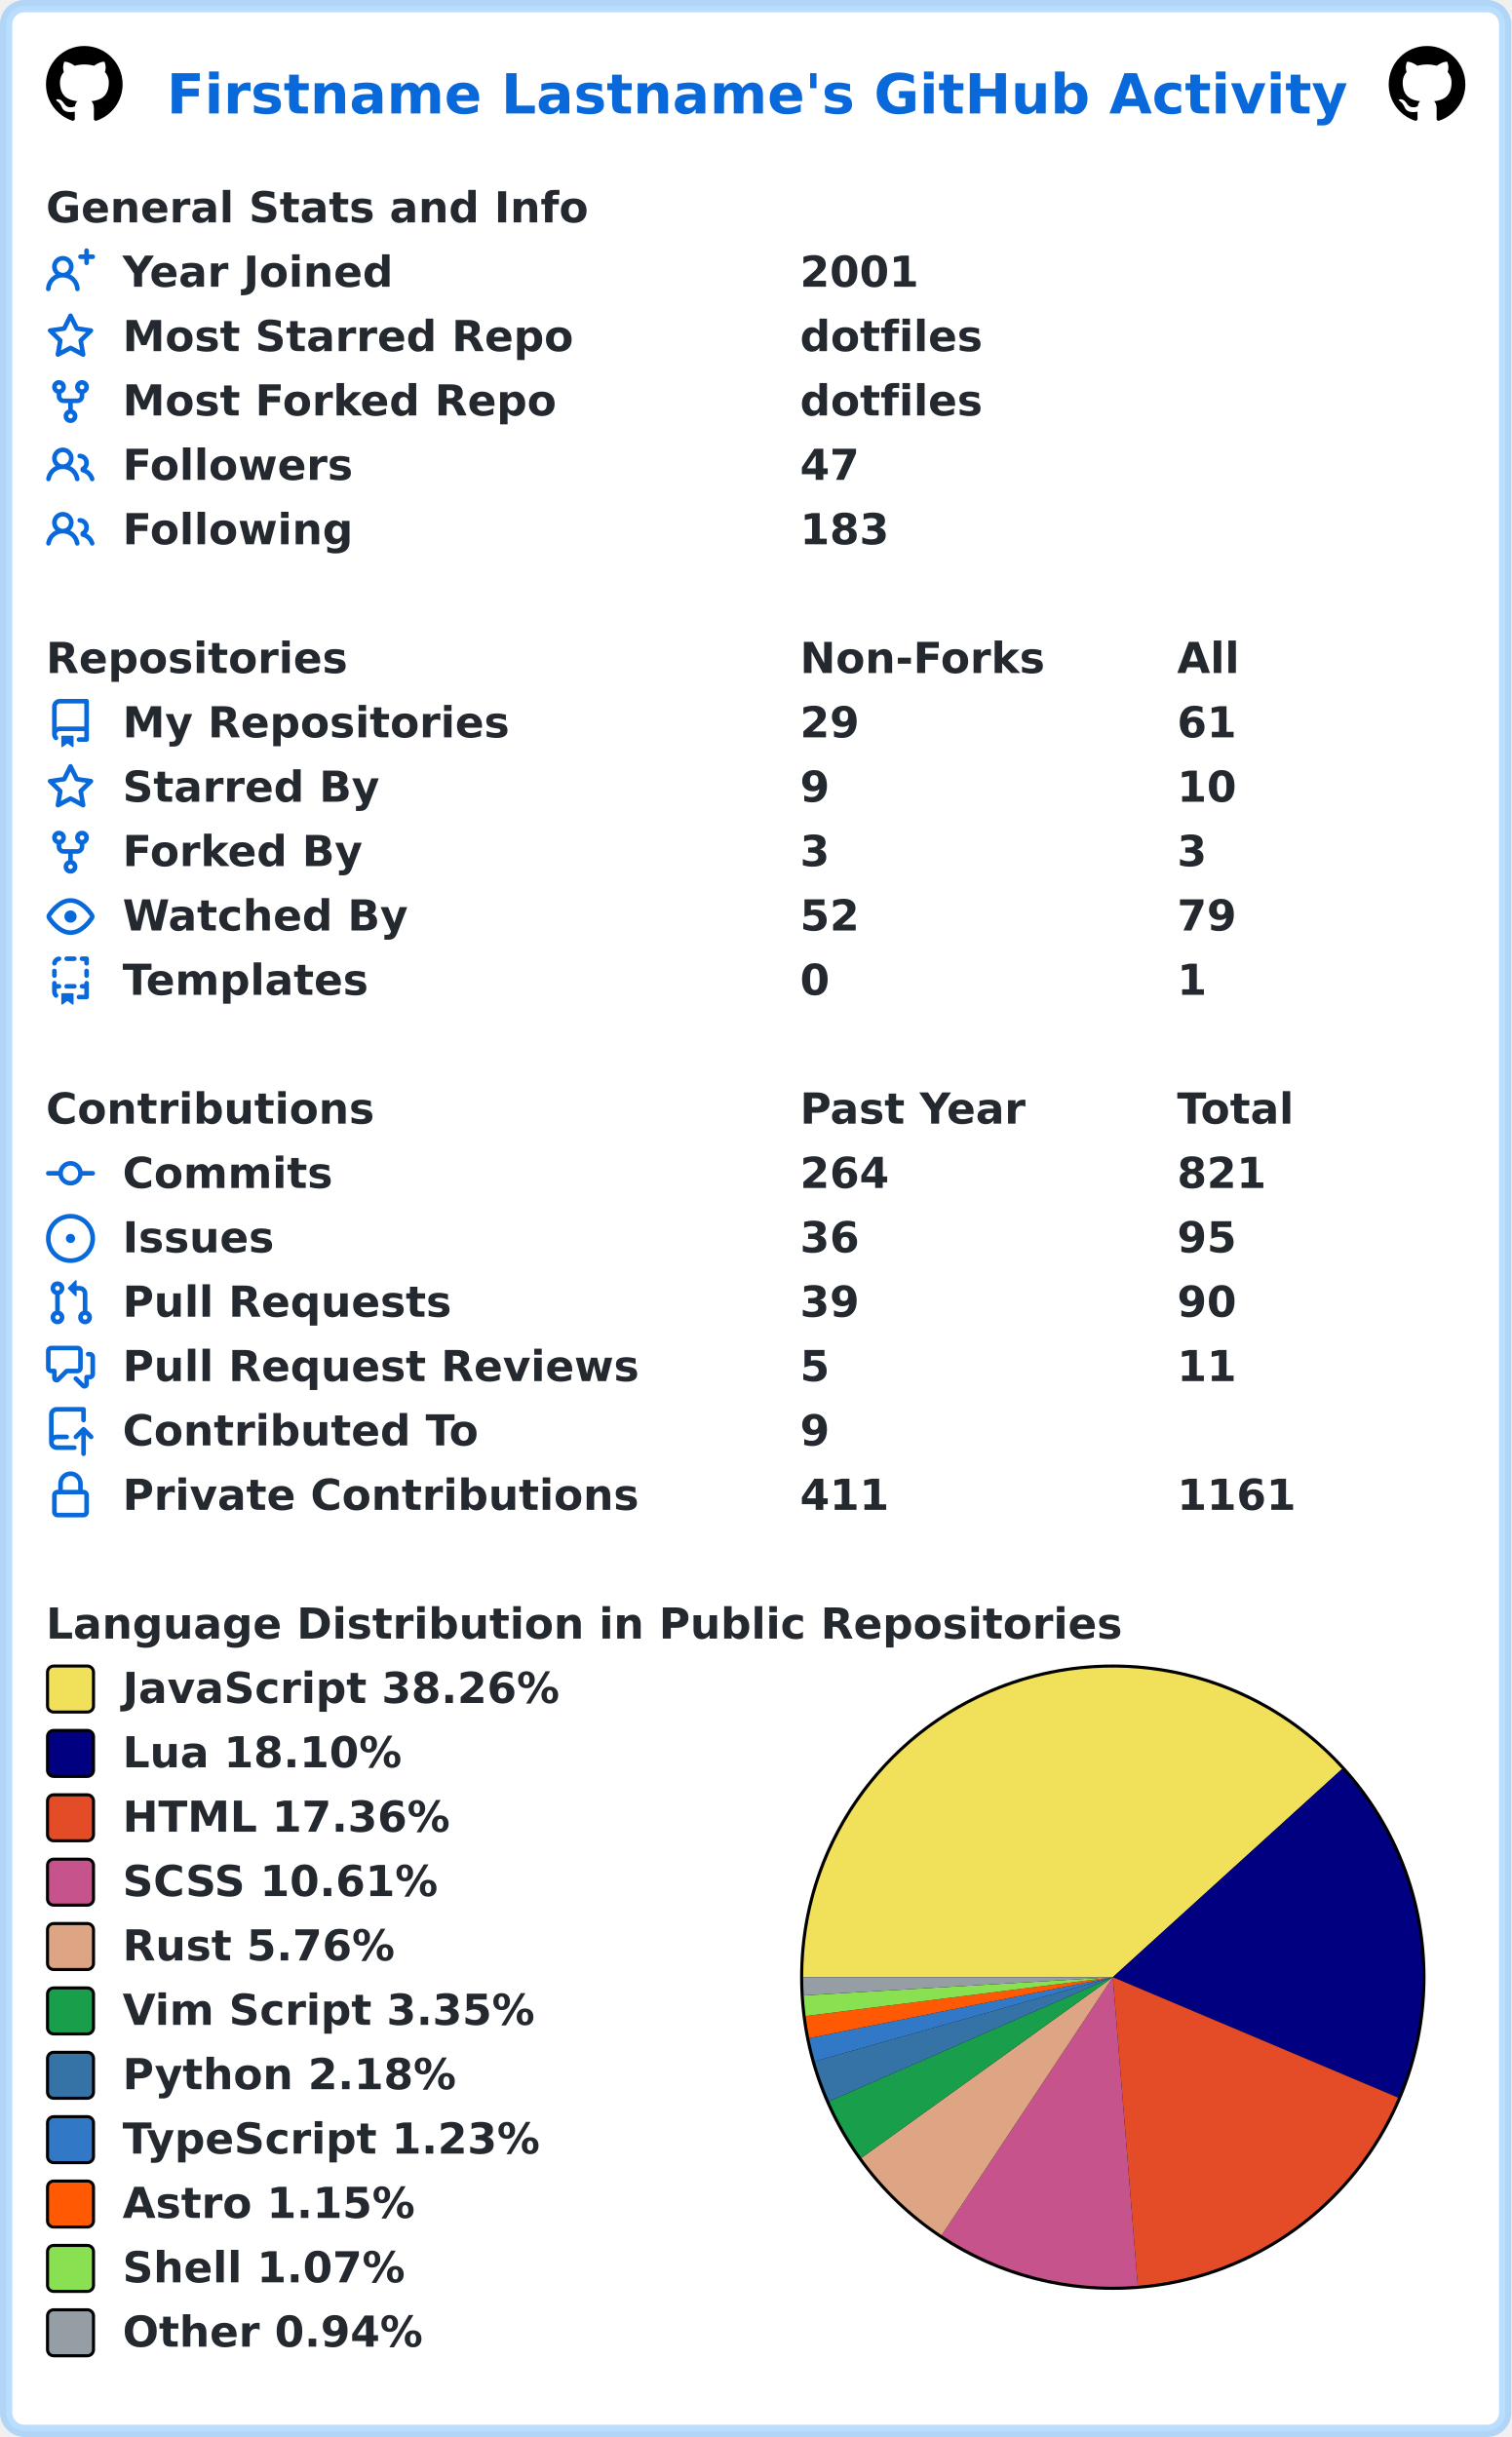
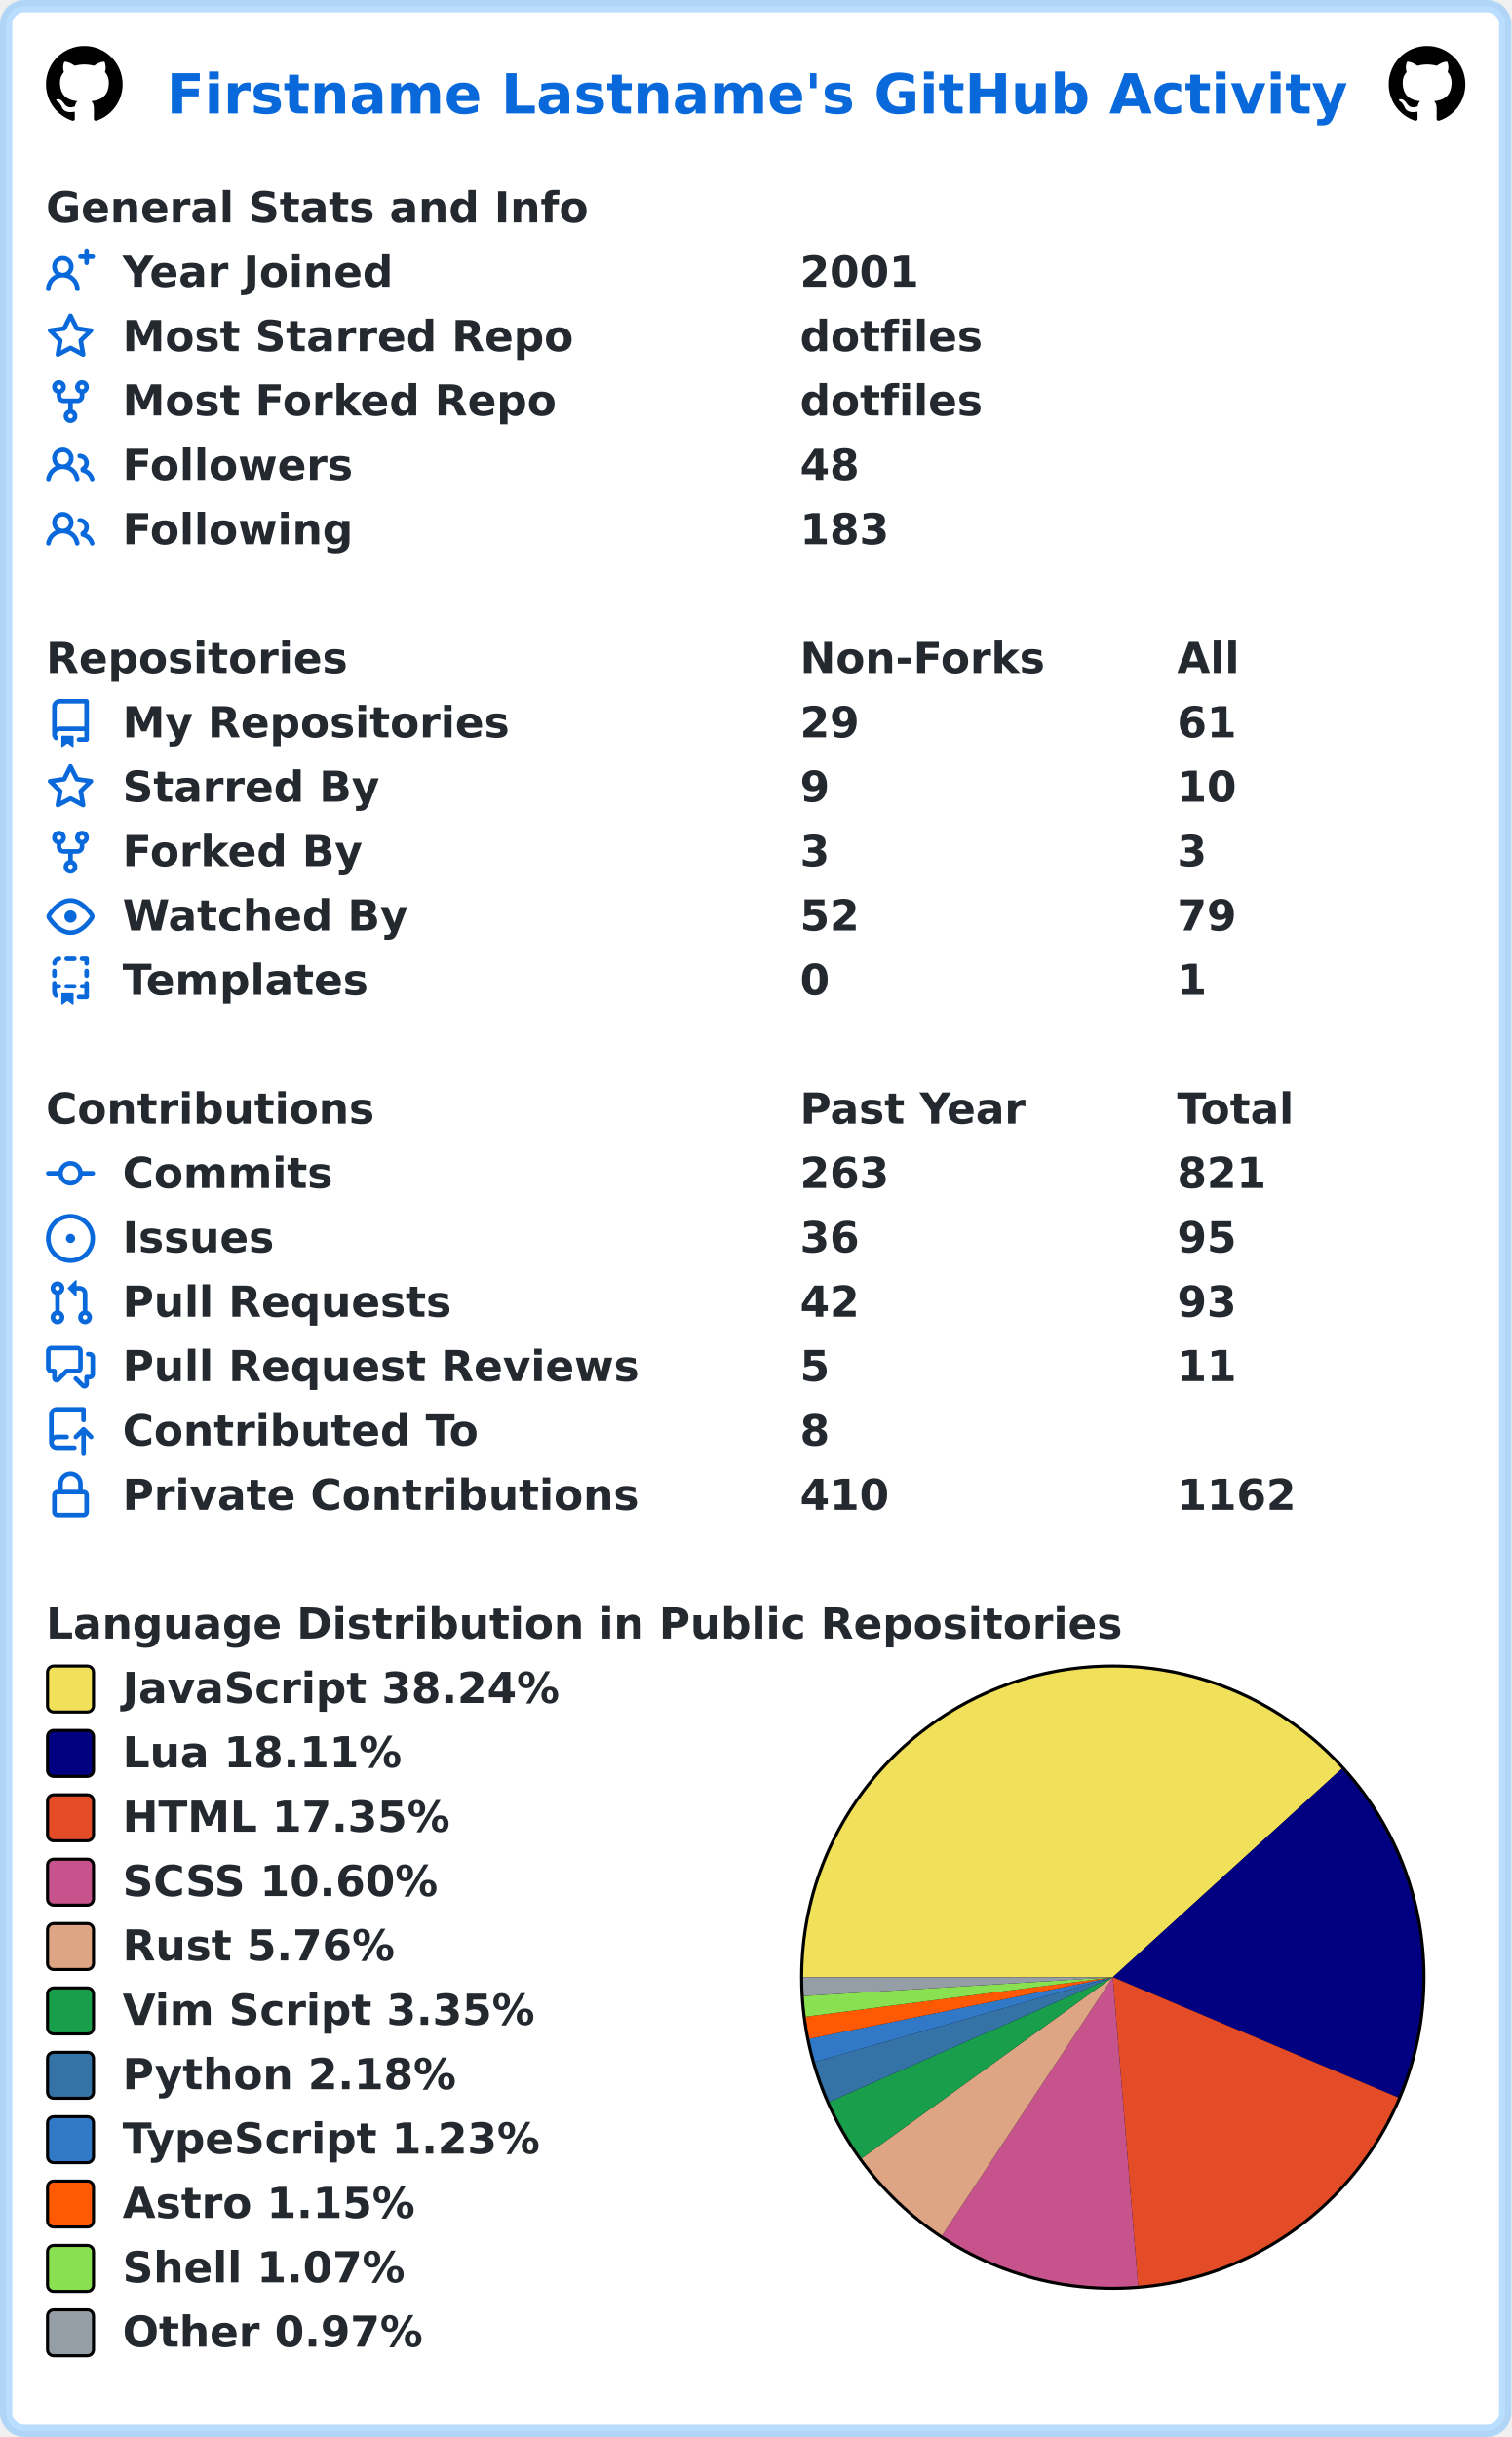
<svg xmlns="http://www.w3.org/2000/svg" width="493" height="795" viewBox="0 0 493 795" lang="en" xml:lang="en">
  <rect x="2" y="2" stroke-width="4" rx="6" width="489" height="791" stroke="rgba(84,174,255,0.4)" fill="#ffffff" />
  <g font-weight="600" font-size="110pt" font-family="Verdana,Geneva,DejaVu Sans,sans-serif" text-rendering="geometricPrecision">
    <text x="442" y="301" lengthAdjust="spacingAndGlyphs" textLength="3117" transform="scale(0.123)" fill="#0969da">Firstname Lastname's GitHub Activity</text>
    <svg x="15" y="15" width="25" height="25" viewBox="0 0 16 16">
      <path fill="#000000" fill-rule="evenodd" d="M8 0C3.58 0 0 3.58 0 8c0 3.54 2.29 6.53 5.47 7.59.4.07.55-.17.55-.38 0-.19-.01-.82-.01-1.49-2.01.37-2.53-.49-2.69-.94-.09-.23-.48-.94-.82-1.13-.28-.15-.68-.52-.01-.53.63-.01 1.08.58 1.23.82.72 1.21 1.87.87 2.33.66.07-.52.28-.87.51-1.07-1.78-.2-3.64-.89-3.64-3.95 0-.87.31-1.59.82-2.15-.08-.2-.36-1.02.08-2.12 0 0 .67-.21 2.2.82.64-.18 1.32-.27 2-.27.68 0 1.36.09 2 .27 1.53-1.04 2.2-.82 2.2-.82.44 1.1.16 1.92.08 2.12.51.56.82 1.27.82 2.15 0 3.07-1.87 3.75-3.65 3.95.29.25.54.73.54 1.48 0 1.07-.01 1.93-.01 2.2 0 .21.15.46.55.38A8.013 8.013 0 0016 8c0-4.42-3.58-8-8-8z" />
    </svg>
    <svg x="453" y="15" width="25" height="25" viewBox="0 0 16 16">
      <path fill="#000000" fill-rule="evenodd" d="M8 0C3.58 0 0 3.58 0 8c0 3.54 2.29 6.53 5.47 7.59.4.07.55-.17.55-.38 0-.19-.01-.82-.01-1.49-2.01.37-2.53-.49-2.69-.94-.09-.23-.48-.94-.82-1.13-.28-.15-.68-.52-.01-.53.63-.01 1.08.58 1.23.82.72 1.21 1.87.87 2.33.66.07-.52.28-.87.51-1.07-1.78-.2-3.64-.89-3.64-3.95 0-.87.31-1.59.82-2.15-.08-.2-.36-1.02.08-2.12 0 0 .67-.21 2.2.82.64-.18 1.32-.27 2-.27.68 0 1.36.09 2 .27 1.53-1.04 2.2-.82 2.2-.82.44 1.1.16 1.92.08 2.12.51.56.82 1.27.82 2.15 0 3.07-1.87 3.75-3.65 3.95.29.25.54.73.54 1.48 0 1.07-.01 1.93-.01 2.2 0 .21.15.46.55.38A8.013 8.013 0 0016 8c0-4.42-3.58-8-8-8z" />
    </svg>
    <g transform="translate(0, 60)" fill="#24292f">
      <g transform="translate(15, 0)">
        <g transform="scale(0.095)">
          <text x="0" y="132" textLength="1851" lengthAdjust="spacingAndGlyphs">General Stats and Info</text>
        </g>
      </g>
      <g transform="translate(15, 21)">
        <path fill="#0969da" fill-rule="evenodd" d="M13.25 0a.75.75 0 01.75.75V2h1.25a.75.75 0 010 1.5H14v1.25a.75.75 0 01-1.5 0V3.5h-1.25a.75.75 0 010-1.5h1.25V.75a.75.75 0 01.75-.75zM5.5 4a2 2 0 100 4 2 2 0 000-4zm2.4 4.548a3.5 3.5 0 10-4.799 0 5.527 5.527 0 00-3.1 4.66.75.75 0 101.498.085A4.01 4.01 0 015.5 9.5a4.01 4.01 0 014.001 3.793.75.75 0 101.498-.086 5.527 5.527 0 00-3.1-4.659z" />
        <g transform="scale(0.095)">
          <text lengthAdjust="spacingAndGlyphs" textLength="932" x="263" y="132">Year Joined</text>
          <text lengthAdjust="spacingAndGlyphs" textLength="420" x="2589" y="132">2001</text>
        </g>
      </g>
      <g transform="translate(15, 42)">
        <path fill="#0969da" fill-rule="evenodd" d="M8 .25a.75.75 0 01.673.418l1.882 3.815 4.21.612a.75.75 0 01.416 1.279l-3.046 2.97.719 4.192a.75.75 0 01-1.088.791L8 12.347l-3.766 1.98a.75.75 0 01-1.088-.79l.72-4.194L.818 6.374a.75.75 0 01.416-1.28l4.21-.611L7.327.668A.75.75 0 018 .25zm0 2.445L6.615 5.5a.75.75 0 01-.564.41l-3.097.45 2.24 2.184a.75.75 0 01.216.664l-.528 3.084 2.769-1.456a.75.75 0 01.698 0l2.77 1.456-.53-3.084a.75.75 0 01.216-.664l2.24-2.183-3.096-.45a.75.75 0 01-.564-.41L8 2.694v.001z" />
        <g transform="scale(0.095)">
          <text lengthAdjust="spacingAndGlyphs" textLength="1532" x="263" y="132">Most Starred Repo</text>
          <text lengthAdjust="spacingAndGlyphs" textLength="609" x="2589" y="132">dotfiles</text>
        </g>
      </g>
      <g transform="translate(15, 63)">
        <path fill="#0969da" fill-rule="evenodd" d="M5 3.25a.75.75 0 11-1.5 0 .75.75 0 011.5 0zm0 2.122a2.25 2.25 0 10-1.5 0v.878A2.25 2.25 0 005.75 8.5h1.5v2.128a2.251 2.251 0 101.5 0V8.5h1.5a2.25 2.25 0 002.25-2.25v-.878a2.25 2.25 0 10-1.5 0v.878a.75.75 0 01-.75.75h-4.5A.75.75 0 015 6.25v-.878zm3.75 7.378a.75.75 0 11-1.5 0 .75.75 0 011.5 0zm3-8.75a.75.75 0 100-1.5.75.75 0 000 1.5z" />
        <g transform="scale(0.095)">
          <text lengthAdjust="spacingAndGlyphs" textLength="1485" x="263" y="132">Most Forked Repo</text>
          <text lengthAdjust="spacingAndGlyphs" textLength="609" x="2589" y="132">dotfiles</text>
        </g>
      </g>
      <g transform="translate(15, 84)">
        <path fill="#0969da" fill-rule="evenodd" d="M5.5 3.5a2 2 0 100 4 2 2 0 000-4zM2 5.5a3.5 3.5 0 115.898 2.549 5.507 5.507 0 013.034 4.084.75.75 0 11-1.482.235 4.001 4.001 0 00-7.9 0 .75.75 0 01-1.482-.236A5.507 5.507 0 013.102 8.05 3.49 3.49 0 012 5.5zM11 4a.75.75 0 100 1.5 1.5 1.5 0 01.666 2.844.75.75 0 00-.416.672v.352a.75.75 0 00.574.73c1.2.289 2.162 1.2 2.522 2.372a.75.75 0 101.434-.44 5.01 5.01 0 00-2.56-3.012A3 3 0 0011 4z" />
        <g transform="scale(0.095)">
          <text lengthAdjust="spacingAndGlyphs" textLength="778" x="263" y="132">Followers</text>
-           <text lengthAdjust="spacingAndGlyphs" textLength="210" x="2589" y="132">47</text>
+           <text lengthAdjust="spacingAndGlyphs" textLength="210" x="2589" y="132">48</text>
        </g>
      </g>
      <g transform="translate(15, 105)">
        <path fill="#0969da" fill-rule="evenodd" d="M5.5 3.5a2 2 0 100 4 2 2 0 000-4zM2 5.5a3.5 3.5 0 115.898 2.549 5.507 5.507 0 013.034 4.084.75.75 0 11-1.482.235 4.001 4.001 0 00-7.9 0 .75.75 0 01-1.482-.236A5.507 5.507 0 013.102 8.05 3.49 3.49 0 012 5.5zM11 4a.75.75 0 100 1.5 1.5 1.5 0 01.666 2.844.75.75 0 00-.416.672v.352a.75.75 0 00.574.73c1.2.289 2.162 1.2 2.522 2.372a.75.75 0 101.434-.44 5.01 5.01 0 00-2.56-3.012A3 3 0 0011 4z" />
        <g transform="scale(0.095)">
          <text lengthAdjust="spacingAndGlyphs" textLength="780" x="263" y="132">Following</text>
          <text lengthAdjust="spacingAndGlyphs" textLength="315" x="2589" y="132">183</text>
        </g>
      </g>
    </g>
    <g transform="translate(0, 207)" fill="#24292f">
      <g transform="translate(15, 0)">
        <g transform="scale(0.095)">
          <text x="0" y="132" textLength="1020" lengthAdjust="spacingAndGlyphs">Repositories</text>
          <text x="2589" y="132" textLength="832" lengthAdjust="spacingAndGlyphs">Non-Forks</text>
          <text x="3884" y="132" textLength="206" lengthAdjust="spacingAndGlyphs">All</text>
        </g>
      </g>
      <g transform="translate(15, 21)">
        <path fill="#0969da" fill-rule="evenodd" d="M2 2.5A2.5 2.5 0 014.5 0h8.75a.75.75 0 01.75.75v12.5a.75.75 0 01-.75.75h-2.5a.75.75 0 110-1.5h1.75v-2h-8a1 1 0 00-.714 1.7.75.75 0 01-1.072 1.05A2.495 2.495 0 012 11.5v-9zm10.5-1V9h-8c-.356 0-.694.074-1 .208V2.5a1 1 0 011-1h8zM5 12.25v3.25a.25.25 0 00.4.2l1.45-1.087a.25.25 0 01.3 0L8.6 15.7a.25.25 0 00.4-.2v-3.25a.25.25 0 00-.25-.25h-3.5a.25.25 0 00-.25.25z" />
        <g transform="scale(0.095)">
          <text lengthAdjust="spacingAndGlyphs" textLength="1312" x="263" y="132">My Repositories</text>
          <text lengthAdjust="spacingAndGlyphs" textLength="210" x="2589" y="132">29</text>
          <text lengthAdjust="spacingAndGlyphs" textLength="210" x="3884" y="132">61</text>
        </g>
      </g>
      <g transform="translate(15, 42)">
        <path fill="#0969da" fill-rule="evenodd" d="M8 .25a.75.75 0 01.673.418l1.882 3.815 4.21.612a.75.75 0 01.416 1.279l-3.046 2.97.719 4.192a.75.75 0 01-1.088.791L8 12.347l-3.766 1.98a.75.75 0 01-1.088-.79l.72-4.194L.818 6.374a.75.75 0 01.416-1.28l4.21-.611L7.327.668A.75.75 0 018 .25zm0 2.445L6.615 5.5a.75.75 0 01-.564.41l-3.097.45 2.24 2.184a.75.75 0 01.216.664l-.528 3.084 2.769-1.456a.75.75 0 01.698 0l2.77 1.456-.53-3.084a.75.75 0 01.216-.664l2.24-2.183-3.096-.45a.75.75 0 01-.564-.41L8 2.694v.001z" />
        <g transform="scale(0.095)">
          <text lengthAdjust="spacingAndGlyphs" textLength="874" x="263" y="132">Starred By</text>
          <text lengthAdjust="spacingAndGlyphs" textLength="105" x="2589" y="132">9</text>
          <text lengthAdjust="spacingAndGlyphs" textLength="210" x="3884" y="132">10</text>
        </g>
      </g>
      <g transform="translate(15, 63)">
        <path fill="#0969da" fill-rule="evenodd" d="M5 3.25a.75.75 0 11-1.5 0 .75.75 0 011.5 0zm0 2.122a2.25 2.25 0 10-1.5 0v.878A2.25 2.25 0 005.75 8.5h1.5v2.128a2.251 2.251 0 101.5 0V8.5h1.5a2.25 2.25 0 002.25-2.25v-.878a2.25 2.25 0 10-1.5 0v.878a.75.75 0 01-.75.75h-4.5A.75.75 0 015 6.25v-.878zm3.75 7.378a.75.75 0 11-1.5 0 .75.75 0 011.5 0zm3-8.75a.75.75 0 100-1.5.75.75 0 000 1.5z" />
        <g transform="scale(0.095)">
          <text lengthAdjust="spacingAndGlyphs" textLength="828" x="263" y="132">Forked By</text>
          <text lengthAdjust="spacingAndGlyphs" textLength="105" x="2589" y="132">3</text>
          <text lengthAdjust="spacingAndGlyphs" textLength="105" x="3884" y="132">3</text>
        </g>
      </g>
      <g transform="translate(15, 84)">
        <path fill="#0969da" fill-rule="evenodd" d="M1.679 7.932c.412-.621 1.242-1.75 2.366-2.717C5.175 4.242 6.527 3.5 8 3.5c1.473 0 2.824.742 3.955 1.715 1.124.967 1.954 2.096 2.366 2.717a.119.119 0 010 .136c-.412.621-1.242 1.75-2.366 2.717C10.825 11.758 9.473 12.5 8 12.5c-1.473 0-2.824-.742-3.955-1.715C2.92 9.818 2.09 8.69 1.679 8.068a.119.119 0 010-.136zM8 2c-1.981 0-3.67.992-4.933 2.078C1.797 5.169.88 6.423.43 7.1a1.619 1.619 0 000 1.798c.45.678 1.367 1.932 2.637 3.024C4.329 13.008 6.019 14 8 14c1.981 0 3.67-.992 4.933-2.078 1.27-1.091 2.187-2.345 2.637-3.023a1.619 1.619 0 000-1.798c-.45-.678-1.367-1.932-2.637-3.023C11.671 2.992 9.981 2 8 2zm0 8a2 2 0 100-4 2 2 0 000 4z" />
        <g transform="scale(0.095)">
          <text lengthAdjust="spacingAndGlyphs" textLength="993" x="263" y="132">Watched By</text>
          <text lengthAdjust="spacingAndGlyphs" textLength="210" x="2589" y="132">52</text>
          <text lengthAdjust="spacingAndGlyphs" textLength="210" x="3884" y="132">79</text>
        </g>
      </g>
      <g transform="translate(15, 105)">
        <path fill="#0969da" fill-rule="evenodd" d="M6 .75A.75.75 0 016.75 0h2.5a.75.75 0 010 1.5h-2.5A.75.75 0 016 .75zm5 0a.75.75 0 01.75-.75h1.5a.75.75 0 01.75.75v1.5a.75.75 0 01-1.5 0V1.5h-.75A.75.75 0 0111 .75zM4.992.662a.75.75 0 01-.636.848c-.436.063-.783.41-.846.846a.75.75 0 01-1.485-.212A2.501 2.501 0 014.144.025a.75.75 0 01.848.637zM2.75 4a.75.75 0 01.75.75v1.5a.75.75 0 01-1.5 0v-1.5A.75.75 0 012.75 4zm10.5 0a.75.75 0 01.75.75v1.5a.75.75 0 01-1.5 0v-1.5a.75.75 0 01.75-.75zM2.75 8a.75.75 0 01.75.75v.268A1.72 1.72 0 013.75 9h.5a.75.75 0 010 1.5h-.5a.25.25 0 00-.25.25v.75c0 .28.114.532.3.714a.75.75 0 01-1.05 1.072A2.495 2.495 0 012 11.5V8.75A.75.75 0 012.75 8zm10.5 0a.75.75 0 01.75.75v4.5a.75.75 0 01-.75.75h-2.5a.75.75 0 010-1.5h1.75v-2h-.75a.75.75 0 010-1.5h.75v-.25a.75.75 0 01.75-.75zM6 9.75A.75.75 0 016.75 9h2.5a.75.75 0 010 1.5h-2.5A.75.75 0 016 9.75zm-1 2.5v3.25a.25.25 0 00.4.2l1.45-1.087a.25.25 0 01.3 0L8.6 15.7a.25.25 0 00.4-.2v-3.25a.25.25 0 00-.25-.25h-3.5a.25.25 0 00-.25.25z" />
        <g transform="scale(0.095)">
          <text lengthAdjust="spacingAndGlyphs" textLength="868" x="263" y="132">Templates</text>
          <text lengthAdjust="spacingAndGlyphs" textLength="105" x="2589" y="132">0</text>
          <text lengthAdjust="spacingAndGlyphs" textLength="105" x="3884" y="132">1</text>
        </g>
      </g>
    </g>
    <g transform="translate(0, 354)" fill="#24292f">
      <g transform="translate(15, 0)">
        <g transform="scale(0.095)">
          <text x="0" y="132" textLength="1112" lengthAdjust="spacingAndGlyphs">Contributions</text>
          <text x="2589" y="132" textLength="774" lengthAdjust="spacingAndGlyphs">Past Year</text>
          <text x="3884" y="132" textLength="414" lengthAdjust="spacingAndGlyphs">Total</text>
        </g>
      </g>
      <g transform="translate(15, 21)">
        <path fill="#0969da" fill-rule="evenodd" d="M10.5 7.75a2.5 2.5 0 11-5 0 2.5 2.5 0 015 0zm1.43.75a4.002 4.002 0 01-7.86 0H.75a.75.75 0 110-1.5h3.32a4.001 4.001 0 017.86 0h3.32a.75.75 0 110 1.5h-3.32z" />
        <g transform="scale(0.095)">
          <text lengthAdjust="spacingAndGlyphs" textLength="734" x="263" y="132">Commits</text>
-           <text lengthAdjust="spacingAndGlyphs" textLength="315" x="2589" y="132">264</text>
+           <text lengthAdjust="spacingAndGlyphs" textLength="315" x="2589" y="132">263</text>
          <text lengthAdjust="spacingAndGlyphs" textLength="315" x="3884" y="132">821</text>
        </g>
      </g>
      <g transform="translate(15, 42)">
        <path fill="#0969da" d="M8 9.5a1.5 1.5 0 100-3 1.5 1.5 0 000 3z" />
        <path fill="#0969da" fill-rule="evenodd" d="M8 0a8 8 0 100 16A8 8 0 008 0zM1.5 8a6.5 6.5 0 1113 0 6.5 6.5 0 01-13 0z" />
        <g transform="scale(0.095)">
          <text lengthAdjust="spacingAndGlyphs" textLength="512" x="263" y="132">Issues</text>
          <text lengthAdjust="spacingAndGlyphs" textLength="210" x="2589" y="132">36</text>
          <text lengthAdjust="spacingAndGlyphs" textLength="210" x="3884" y="132">95</text>
        </g>
      </g>
      <g transform="translate(15, 63)">
        <path fill="#0969da" fill-rule="evenodd" d="M7.177 3.073L9.573.677A.25.25 0 0110 .854v4.792a.25.25 0 01-.427.177L7.177 3.427a.25.25 0 010-.354zM3.75 2.5a.75.75 0 100 1.5.75.75 0 000-1.5zm-2.25.75a2.25 2.25 0 113 2.122v5.256a2.251 2.251 0 11-1.5 0V5.372A2.25 2.25 0 011.5 3.25zM11 2.5h-1V4h1a1 1 0 011 1v5.628a2.251 2.251 0 101.5 0V5A2.5 2.5 0 0011 2.5zm1 10.25a.75.75 0 111.5 0 .75.75 0 01-1.5 0zM3.75 12a.75.75 0 100 1.5.75.75 0 000-1.5z" />
        <g transform="scale(0.095)">
          <text lengthAdjust="spacingAndGlyphs" textLength="1113" x="263" y="132">Pull Requests</text>
-           <text lengthAdjust="spacingAndGlyphs" textLength="210" x="2589" y="132">39</text>
-           <text lengthAdjust="spacingAndGlyphs" textLength="210" x="3884" y="132">90</text>
+           <text lengthAdjust="spacingAndGlyphs" textLength="210" x="2589" y="132">42</text>
+           <text lengthAdjust="spacingAndGlyphs" textLength="210" x="3884" y="132">93</text>
        </g>
      </g>
      <g transform="translate(15, 84)">
        <path fill="#0969da" fill-rule="evenodd" d="M1.5 2.75a.25.25 0 01.25-.25h8.5a.25.25 0 01.25.25v5.5a.25.25 0 01-.25.25h-3.5a.75.75 0 00-.53.22L3.5 11.44V9.25a.75.75 0 00-.75-.75h-1a.25.25 0 01-.25-.25v-5.5zM1.75 1A1.75 1.75 0 000 2.75v5.5C0 9.216.784 10 1.75 10H2v1.543a1.457 1.457 0 002.487 1.03L7.061 10h3.189A1.75 1.75 0 0012 8.25v-5.5A1.75 1.75 0 0010.25 1h-8.5zM14.5 4.75a.25.25 0 00-.25-.25h-.5a.75.75 0 110-1.5h.5c.966 0 1.75.784 1.75 1.75v5.5A1.75 1.75 0 0114.25 12H14v1.543a1.457 1.457 0 01-2.487 1.03L9.22 12.28a.75.75 0 111.06-1.06l2.22 2.22v-2.19a.75.75 0 01.75-.75h1a.25.25 0 00.25-.25v-5.5z" />
        <g transform="scale(0.095)">
          <text lengthAdjust="spacingAndGlyphs" textLength="1762" x="263" y="132">Pull Request Reviews</text>
          <text lengthAdjust="spacingAndGlyphs" textLength="105" x="2589" y="132">5</text>
          <text lengthAdjust="spacingAndGlyphs" textLength="210" x="3884" y="132">11</text>
        </g>
      </g>
      <g transform="translate(15, 105)">
        <path fill="#0969da" fill-rule="evenodd" d="M1 2.5A2.5 2.5 0 013.5 0h8.75a.75.75 0 01.75.75v3.5a.75.75 0 01-1.5 0V1.5h-8a1 1 0 00-1 1v6.708A2.492 2.492 0 013.5 9h3.25a.75.75 0 010 1.5H3.5a1 1 0 100 2h5.75a.75.75 0 010 1.5H3.5A2.5 2.5 0 011 11.5v-9zm13.23 7.79a.75.75 0 001.06-1.06l-2.505-2.505a.75.75 0 00-1.06 0L9.22 9.229a.75.75 0 001.06 1.061l1.225-1.224v6.184a.75.75 0 001.5 0V9.066l1.224 1.224z" />
        <g transform="scale(0.095)">
          <text lengthAdjust="spacingAndGlyphs" textLength="1234" x="263" y="132">Contributed To</text>
-           <text lengthAdjust="spacingAndGlyphs" textLength="105" x="2589" y="132">9</text>
+           <text lengthAdjust="spacingAndGlyphs" textLength="105" x="2589" y="132">8</text>
        </g>
      </g>
      <g transform="translate(15, 126)">
        <path fill="#0969da" fill-rule="evenodd" d="M4 4v2h-.25A1.75 1.75 0 002 7.75v5.5c0 .966.784 1.75 1.75 1.75h8.5A1.75 1.75 0 0014 13.25v-5.5A1.75 1.75 0 0012.25 6H12V4a4 4 0 10-8 0zm6.5 2V4a2.5 2.5 0 00-5 0v2h5zM12 7.5h.25a.25.25 0 01.25.25v5.5a.25.25 0 01-.25.25h-8.5a.25.25 0 01-.25-.25v-5.5a.25.25 0 01.25-.25H12z" />
        <g transform="scale(0.095)">
          <text lengthAdjust="spacingAndGlyphs" textLength="1742" x="263" y="132">Private Contributions</text>
-           <text lengthAdjust="spacingAndGlyphs" textLength="315" x="2589" y="132">411</text>
-           <text lengthAdjust="spacingAndGlyphs" textLength="420" x="3884" y="132">1161</text>
+           <text lengthAdjust="spacingAndGlyphs" textLength="315" x="2589" y="132">410</text>
+           <text lengthAdjust="spacingAndGlyphs" textLength="420" x="3884" y="132">1162</text>
        </g>
      </g>
    </g>
    <g transform="translate(0, 522)" fill="#24292f">
      <g transform="translate(15, 0)">
        <g transform="scale(0.095)">
          <text x="0" y="132" textLength="3652" lengthAdjust="spacingAndGlyphs">Language Distribution in Public Repositories</text>
        </g>
      </g>
      <g transform="translate(261, 21)">
        <circle cx="102" cy="102" r="102" fill="#000000" />
      </g>
      <g transform="translate(262, 22)">
-         <path fill-rule="evenodd" fill="#f1e05a" d="M 0.0,101 A 101 101 0 0 1 175.765 33.094 L 101,101 Z" />
-         <path fill-rule="evenodd" fill="#000080" d="M 175.765,33.094 A 101 101 0 0 1 194.043 140.293 L 101,101 Z" />
-         <path fill-rule="evenodd" fill="#e34c26" d="M 194.043,140.293 A 101 101 0 0 1 109.143 201.671 L 101,101 Z" />
-         <path fill-rule="evenodd" fill="#c6538c" d="M 109.143,201.671 A 101 101 0 0 1 45.174 185.169 L 101,101 Z" />
-         <path fill-rule="evenodd" fill="#dea584" d="M 45.174,185.169 A 101 101 0 0 1 18.992 159.954 L 101,101 Z" />
-         <path fill-rule="evenodd" fill="#199f4b" d="M 18.992,159.954 A 101 101 0 0 1 8.472 141.492 L 101,101 Z" />
-         <path fill-rule="evenodd" fill="#3572A5" d="M 8.472,141.492 A 101 101 0 0 1 3.802 128.45 L 101,101 Z" />
-         <path fill-rule="evenodd" fill="#3178c6" d="M 3.802,128.45 A 101 101 0 0 1 1.975 120.875 L 101,101 Z" />
-         <path fill-rule="evenodd" fill="#ff5a03" d="M 1.975,120.875 A 101 101 0 0 1 0.799 113.681 L 101,101 Z" />
-         <path fill-rule="evenodd" fill="#89e051" d="M 0.799,113.681 A 101 101 0 0 1 0.175 106.942 L 101,101 Z" />
-         <path fill-rule="evenodd" fill="#959da5" d="M 0.175,106.942 A 101 101 0 0 1 0.0 101 L 101,101 Z" />
+         <path fill-rule="evenodd" fill="#f1e05a" d="M 0.0,101 A 101 101 0 0 1 175.672 32.992 L 101,101 Z" />
+         <path fill-rule="evenodd" fill="#000080" d="M 175.672,32.992 A 101 101 0 0 1 194.063 140.246 L 101,101 Z" />
+         <path fill-rule="evenodd" fill="#e34c26" d="M 194.063,140.246 A 101 101 0 0 1 109.257 201.662 L 101,101 Z" />
+         <path fill-rule="evenodd" fill="#c6538c" d="M 109.257,201.662 A 101 101 0 0 1 45.3 185.253 L 101,101 Z" />
+         <path fill-rule="evenodd" fill="#dea584" d="M 45.3,185.253 A 101 101 0 0 1 19.093 160.095 L 101,101 Z" />
+         <path fill-rule="evenodd" fill="#199f4b" d="M 19.093,160.095 A 101 101 0 0 1 8.546 141.661 L 101,101 Z" />
+         <path fill-rule="evenodd" fill="#3572A5" d="M 8.546,141.661 A 101 101 0 0 1 3.854 128.636 L 101,101 Z" />
+         <path fill-rule="evenodd" fill="#3178c6" d="M 3.854,128.636 A 101 101 0 0 1 2.014 121.069 L 101,101 Z" />
+         <path fill-rule="evenodd" fill="#ff5a03" d="M 2.014,121.069 A 101 101 0 0 1 0.825 113.881 L 101,101 Z" />
+         <path fill-rule="evenodd" fill="#89e051" d="M 0.825,113.881 A 101 101 0 0 1 0.187 107.147 L 101,101 Z" />
+         <path fill-rule="evenodd" fill="#959da5" d="M 0.187,107.147 A 101 101 0 0 1 0.0 101 L 101,101 Z" />
      </g>
      <g transform="translate(15, 21)">
        <rect x="0.5" y="0.5" rx="2" width="15" height="15" fill="#f1e05a" stroke-width="1" stroke="#000000" />
-         <text transform="scale(0.095)" x="263" y="132" textLength="1516" lengthAdjust="spacingAndGlyphs">JavaScript 38.26%</text>
+         <text transform="scale(0.095)" x="263" y="132" textLength="1516" lengthAdjust="spacingAndGlyphs">JavaScript 38.24%</text>
      </g>
      <g transform="translate(15, 42)">
        <rect x="0.5" y="0.5" rx="2" width="15" height="15" fill="#000080" stroke-width="1" stroke="#000000" />
-         <text transform="scale(0.095)" x="263" y="132" textLength="980" lengthAdjust="spacingAndGlyphs">Lua 18.10%</text>
+         <text transform="scale(0.095)" x="263" y="132" textLength="980" lengthAdjust="spacingAndGlyphs">Lua 18.11%</text>
      </g>
      <g transform="translate(15, 63)">
        <rect x="0.5" y="0.5" rx="2" width="15" height="15" fill="#e34c26" stroke-width="1" stroke="#000000" />
-         <text transform="scale(0.095)" x="263" y="132" textLength="1142" lengthAdjust="spacingAndGlyphs">HTML 17.36%</text>
+         <text transform="scale(0.095)" x="263" y="132" textLength="1142" lengthAdjust="spacingAndGlyphs">HTML 17.35%</text>
      </g>
      <g transform="translate(15, 84)">
        <rect x="0.5" y="0.5" rx="2" width="15" height="15" fill="#c6538c" stroke-width="1" stroke="#000000" />
-         <text transform="scale(0.095)" x="263" y="132" textLength="1113" lengthAdjust="spacingAndGlyphs">SCSS 10.61%</text>
+         <text transform="scale(0.095)" x="263" y="132" textLength="1113" lengthAdjust="spacingAndGlyphs">SCSS 10.60%</text>
      </g>
      <g transform="translate(15, 105)">
        <rect x="0.5" y="0.5" rx="2" width="15" height="15" fill="#dea584" stroke-width="1" stroke="#000000" />
        <text transform="scale(0.095)" x="263" y="132" textLength="946" lengthAdjust="spacingAndGlyphs">Rust 5.76%</text>
      </g>
      <g transform="translate(15, 126)">
        <rect x="0.5" y="0.5" rx="2" width="15" height="15" fill="#199f4b" stroke-width="1" stroke="#000000" />
        <text transform="scale(0.095)" x="263" y="132" textLength="1428" lengthAdjust="spacingAndGlyphs">Vim Script 3.35%</text>
      </g>
      <g transform="translate(15, 147)">
        <rect x="0.5" y="0.5" rx="2" width="15" height="15" fill="#3572A5" stroke-width="1" stroke="#000000" />
        <text transform="scale(0.095)" x="263" y="132" textLength="1149" lengthAdjust="spacingAndGlyphs">Python 2.18%</text>
      </g>
      <g transform="translate(15, 168)">
        <rect x="0.5" y="0.5" rx="2" width="15" height="15" fill="#3178c6" stroke-width="1" stroke="#000000" />
        <text transform="scale(0.095)" x="263" y="132" textLength="1462" lengthAdjust="spacingAndGlyphs">TypeScript 1.23%</text>
      </g>
      <g transform="translate(15, 189)">
        <rect x="0.5" y="0.5" rx="2" width="15" height="15" fill="#ff5a03" stroke-width="1" stroke="#000000" />
        <text transform="scale(0.095)" x="263" y="132" textLength="1008" lengthAdjust="spacingAndGlyphs">Astro 1.15%</text>
      </g>
      <g transform="translate(15, 210)">
        <rect x="0.5" y="0.5" rx="2" width="15" height="15" fill="#89e051" stroke-width="1" stroke="#000000" />
        <text transform="scale(0.095)" x="263" y="132" textLength="982" lengthAdjust="spacingAndGlyphs">Shell 1.07%</text>
      </g>
      <g transform="translate(15, 231)">
        <rect x="0.5" y="0.5" rx="2" width="15" height="15" fill="#959da5" stroke-width="1" stroke="#000000" />
-         <text transform="scale(0.095)" x="263" y="132" textLength="1047" lengthAdjust="spacingAndGlyphs">Other 0.94%</text>
+         <text transform="scale(0.095)" x="263" y="132" textLength="1047" lengthAdjust="spacingAndGlyphs">Other 0.97%</text>
      </g>
    </g>
  </g>
</svg>
